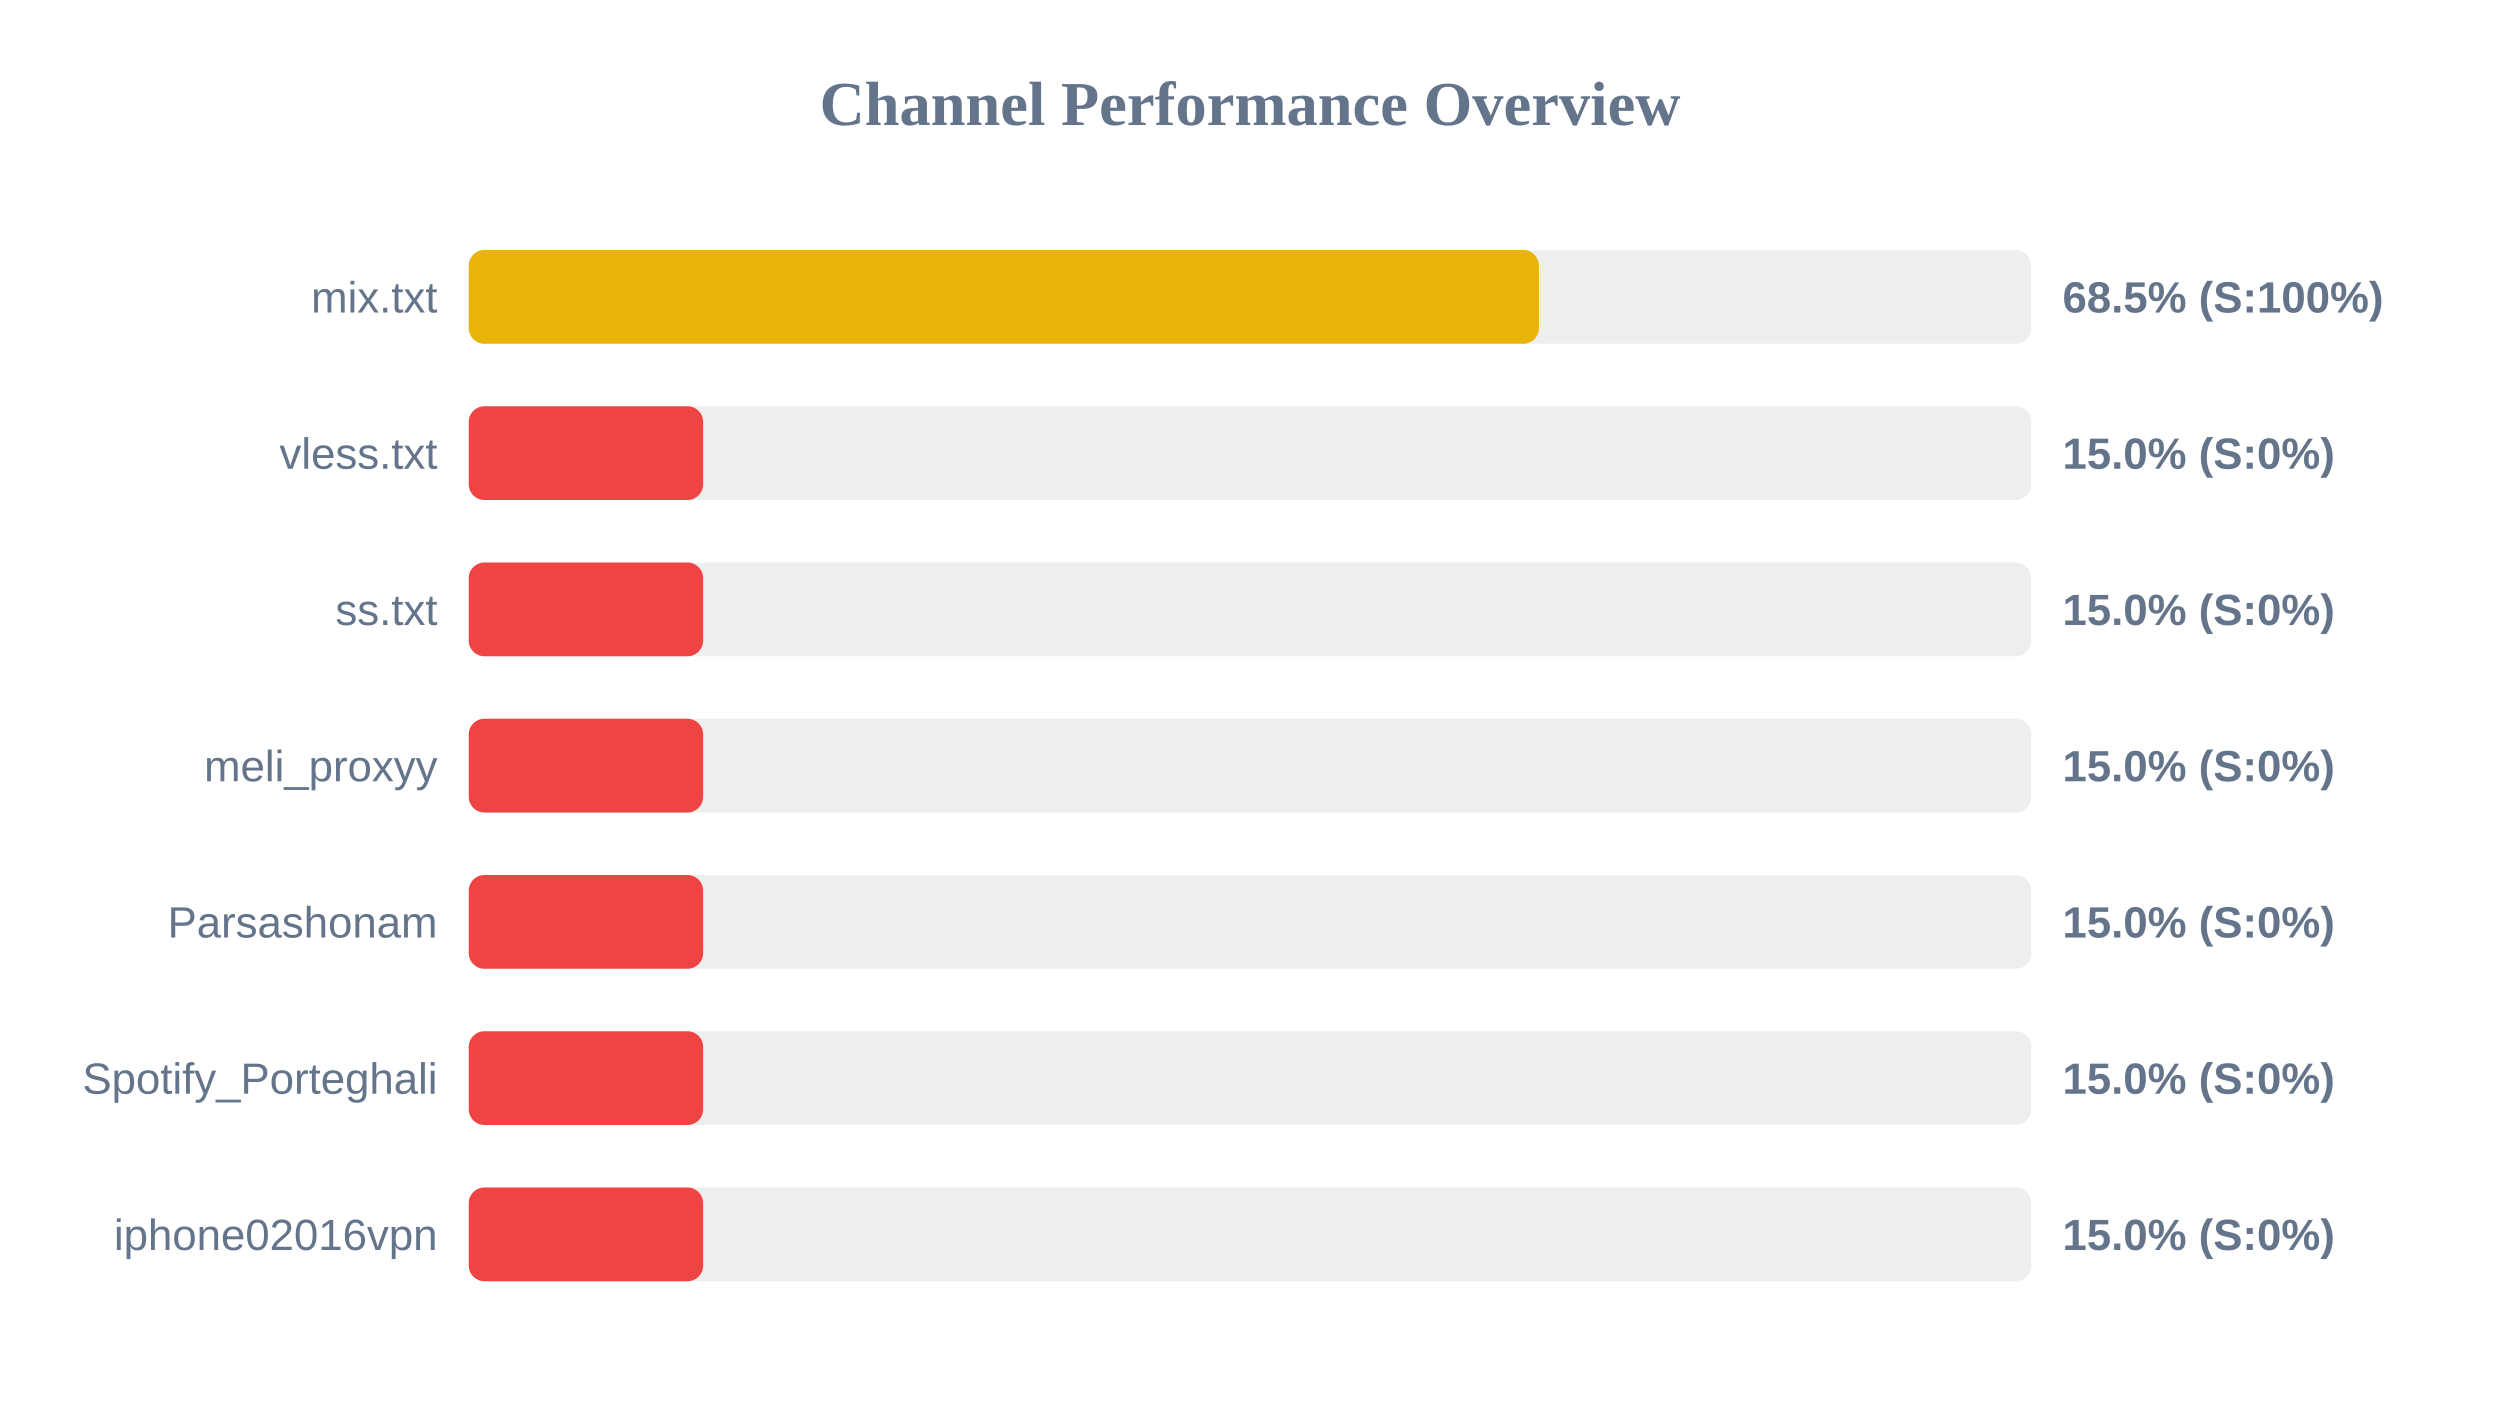
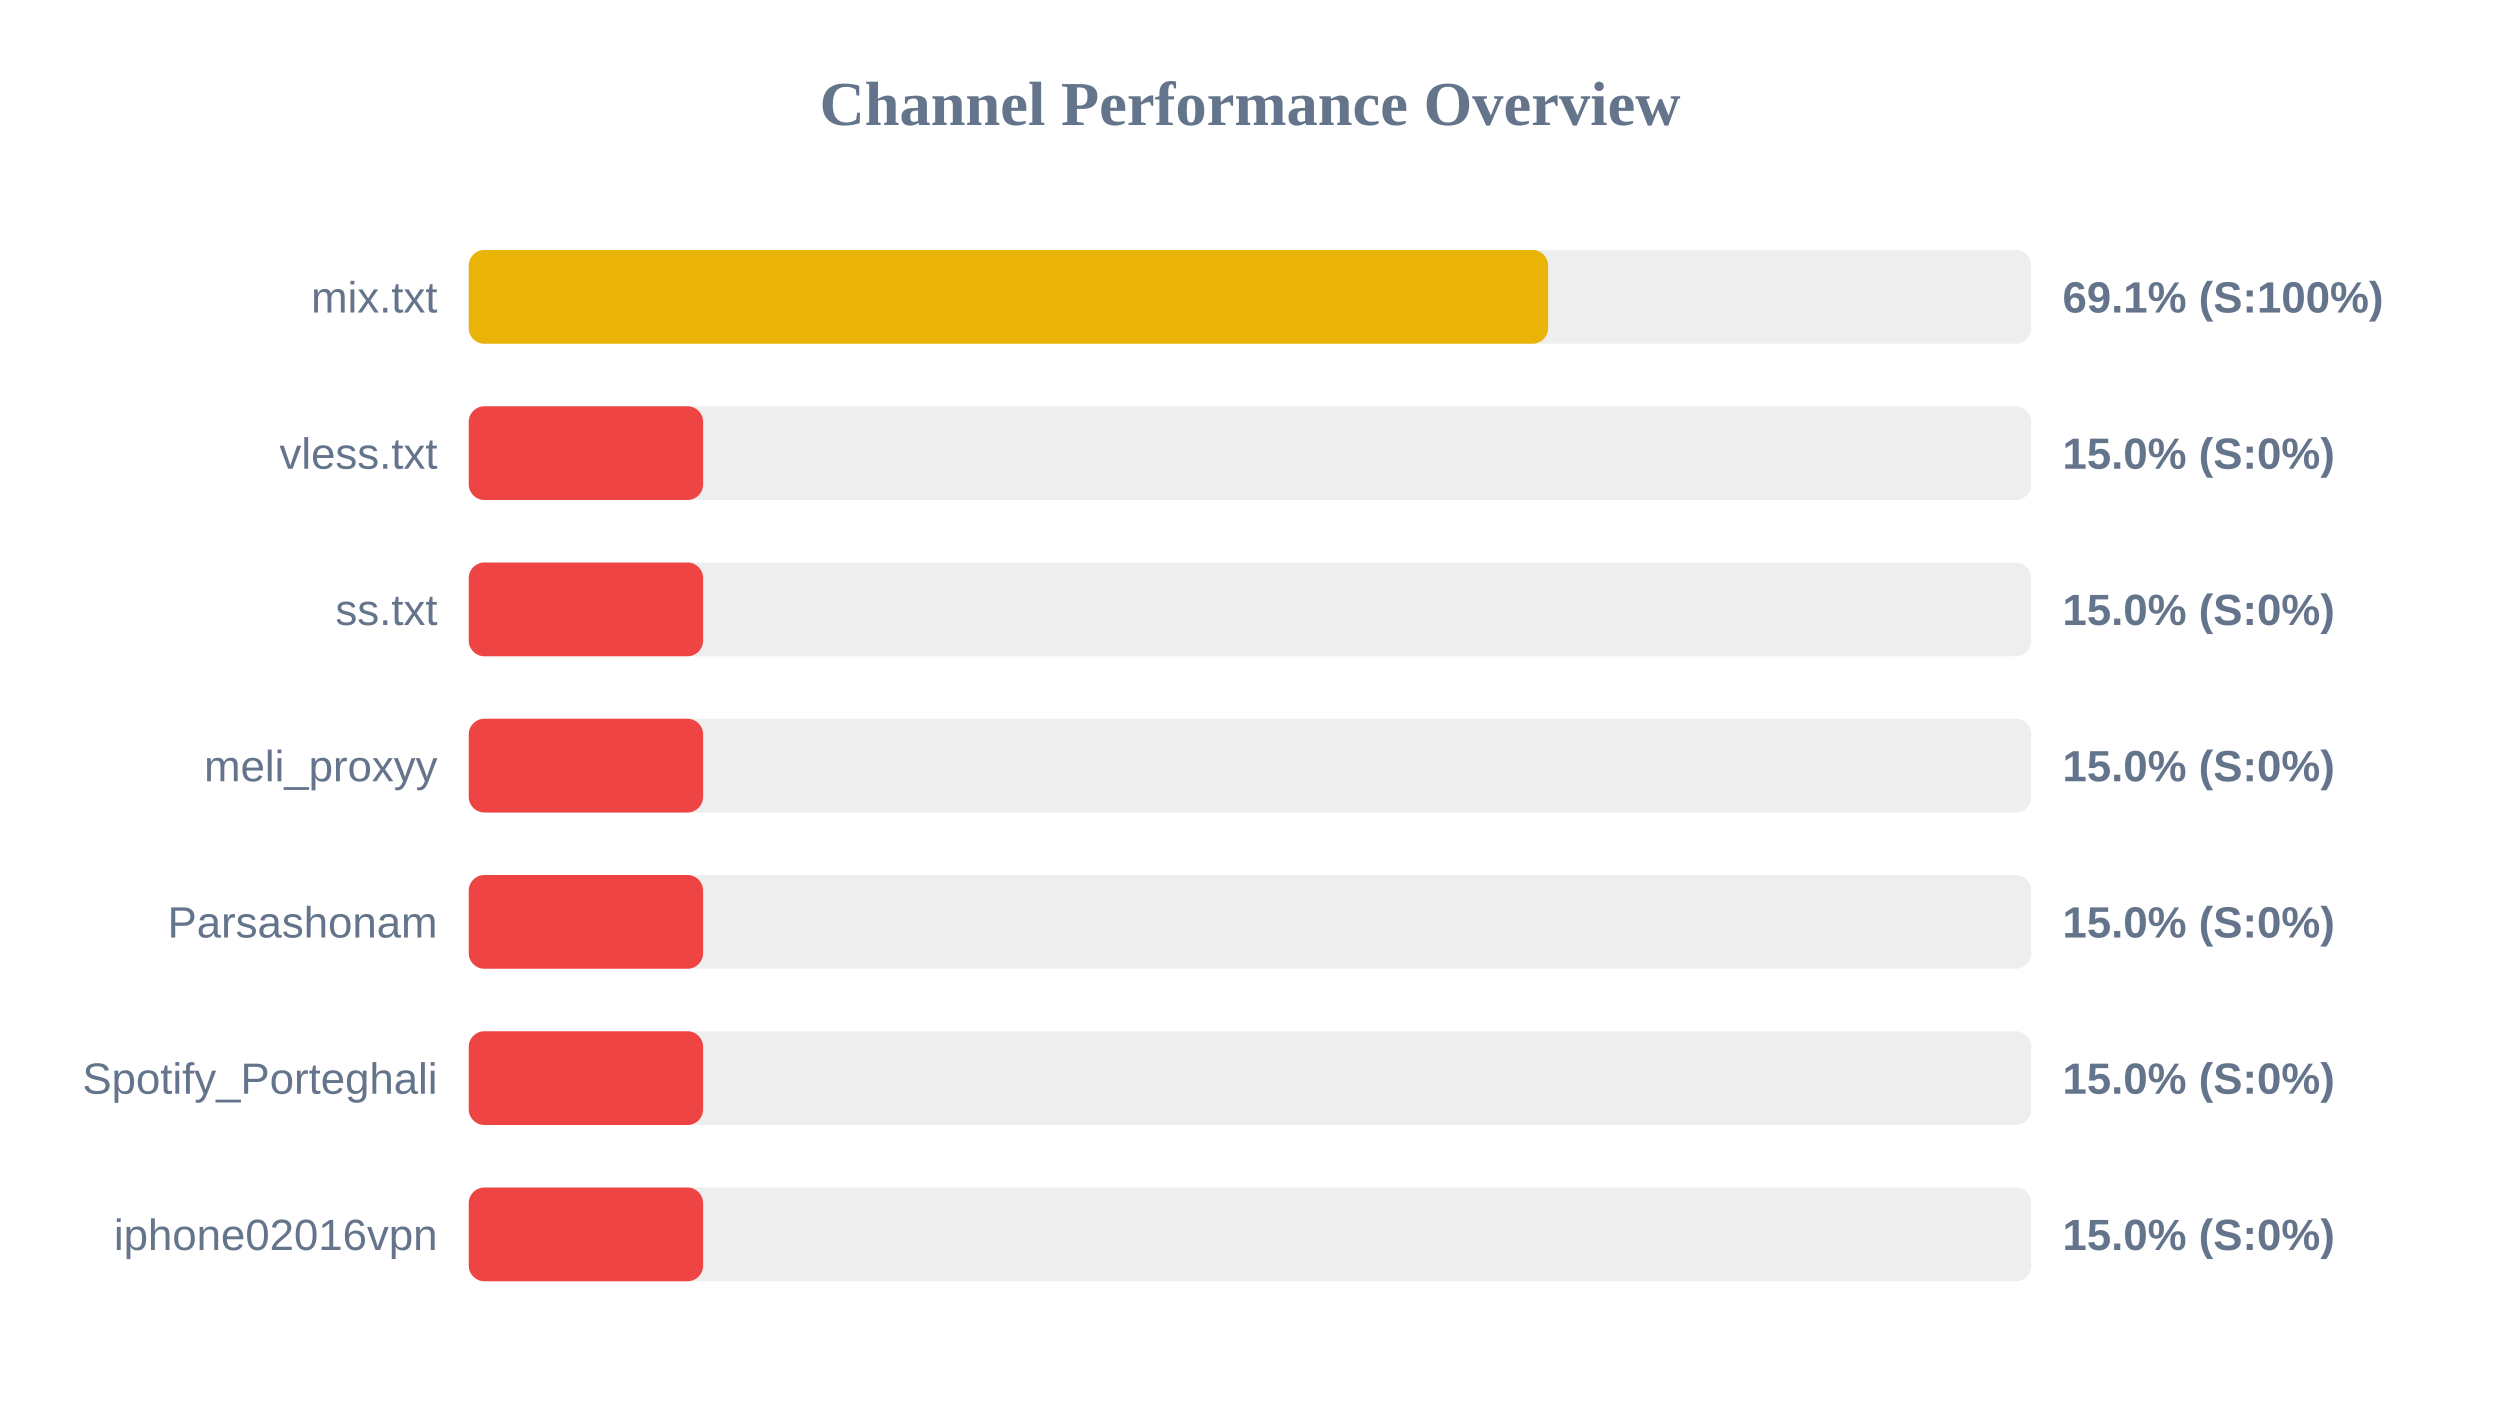
<svg xmlns="http://www.w3.org/2000/svg" width="800" height="450" version="1.1">
  <style>
        .row { font: 14px Arial; fill: #64748b; }
        .score { font: bold 14px Arial; fill: #64748b; }
    </style>
  <text x="400" y="40" text-anchor="middle" font-size="20px" font-weight="bold" fill="#64748b">Channel Performance Overview</text>
  <rect x="150" y="80" width="500" height="30" fill="#eee" rx="5" />
-   <rect x="150" y="80" width="342.45" height="30" fill="#eab308" rx="5" />
+   <rect x="150" y="80" width="345.4" height="30" fill="#eab308" rx="5" />
  <text x="140" y="100" text-anchor="end" class="row">mix.txt</text>
-   <text x="660" y="100" text-anchor="start" class="score">68.5% (S:100%)</text>
+   <text x="660" y="100" text-anchor="start" class="score">69.1% (S:100%)</text>
  <rect x="150" y="130" width="500" height="30" fill="#eee" rx="5" />
  <rect x="150" y="130" width="75.0" height="30" fill="#ef4444" rx="5" />
  <text x="140" y="150" text-anchor="end" class="row">vless.txt</text>
  <text x="660" y="150" text-anchor="start" class="score">15.0% (S:0%)</text>
  <rect x="150" y="180" width="500" height="30" fill="#eee" rx="5" />
  <rect x="150" y="180" width="75.0" height="30" fill="#ef4444" rx="5" />
  <text x="140" y="200" text-anchor="end" class="row">ss.txt</text>
  <text x="660" y="200" text-anchor="start" class="score">15.0% (S:0%)</text>
  <rect x="150" y="230" width="500" height="30" fill="#eee" rx="5" />
  <rect x="150" y="230" width="75.0" height="30" fill="#ef4444" rx="5" />
  <text x="140" y="250" text-anchor="end" class="row">meli_proxyy</text>
  <text x="660" y="250" text-anchor="start" class="score">15.0% (S:0%)</text>
  <rect x="150" y="280" width="500" height="30" fill="#eee" rx="5" />
  <rect x="150" y="280" width="75.0" height="30" fill="#ef4444" rx="5" />
  <text x="140" y="300" text-anchor="end" class="row">Parsashonam</text>
  <text x="660" y="300" text-anchor="start" class="score">15.0% (S:0%)</text>
  <rect x="150" y="330" width="500" height="30" fill="#eee" rx="5" />
  <rect x="150" y="330" width="75.0" height="30" fill="#ef4444" rx="5" />
  <text x="140" y="350" text-anchor="end" class="row">Spotify_Porteghali</text>
  <text x="660" y="350" text-anchor="start" class="score">15.0% (S:0%)</text>
  <rect x="150" y="380" width="500" height="30" fill="#eee" rx="5" />
  <rect x="150" y="380" width="75.0" height="30" fill="#ef4444" rx="5" />
  <text x="140" y="400" text-anchor="end" class="row">iphone02016vpn</text>
  <text x="660" y="400" text-anchor="start" class="score">15.0% (S:0%)</text>
</svg>
